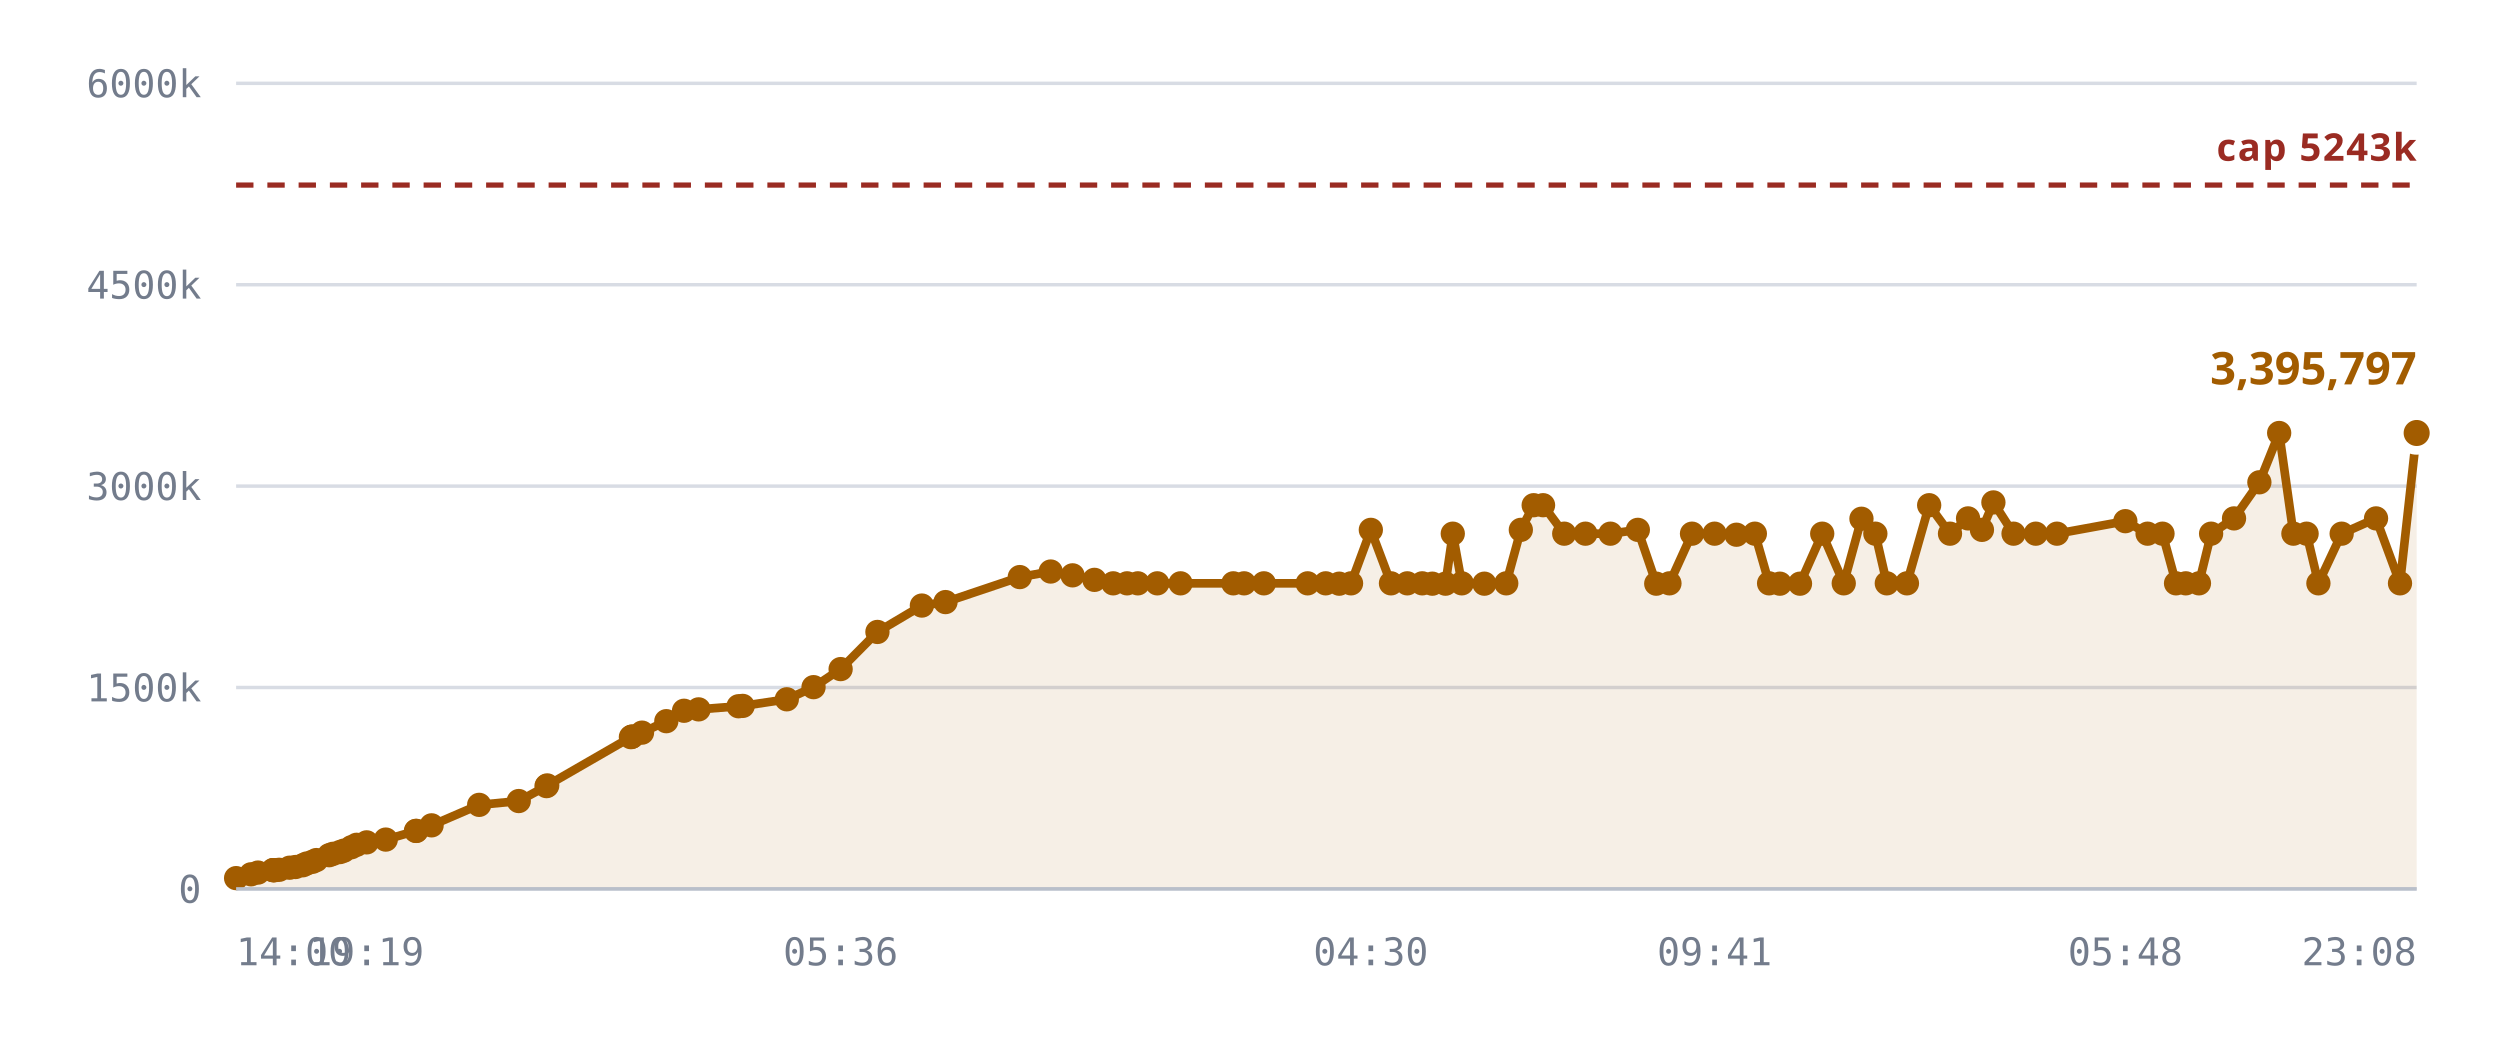
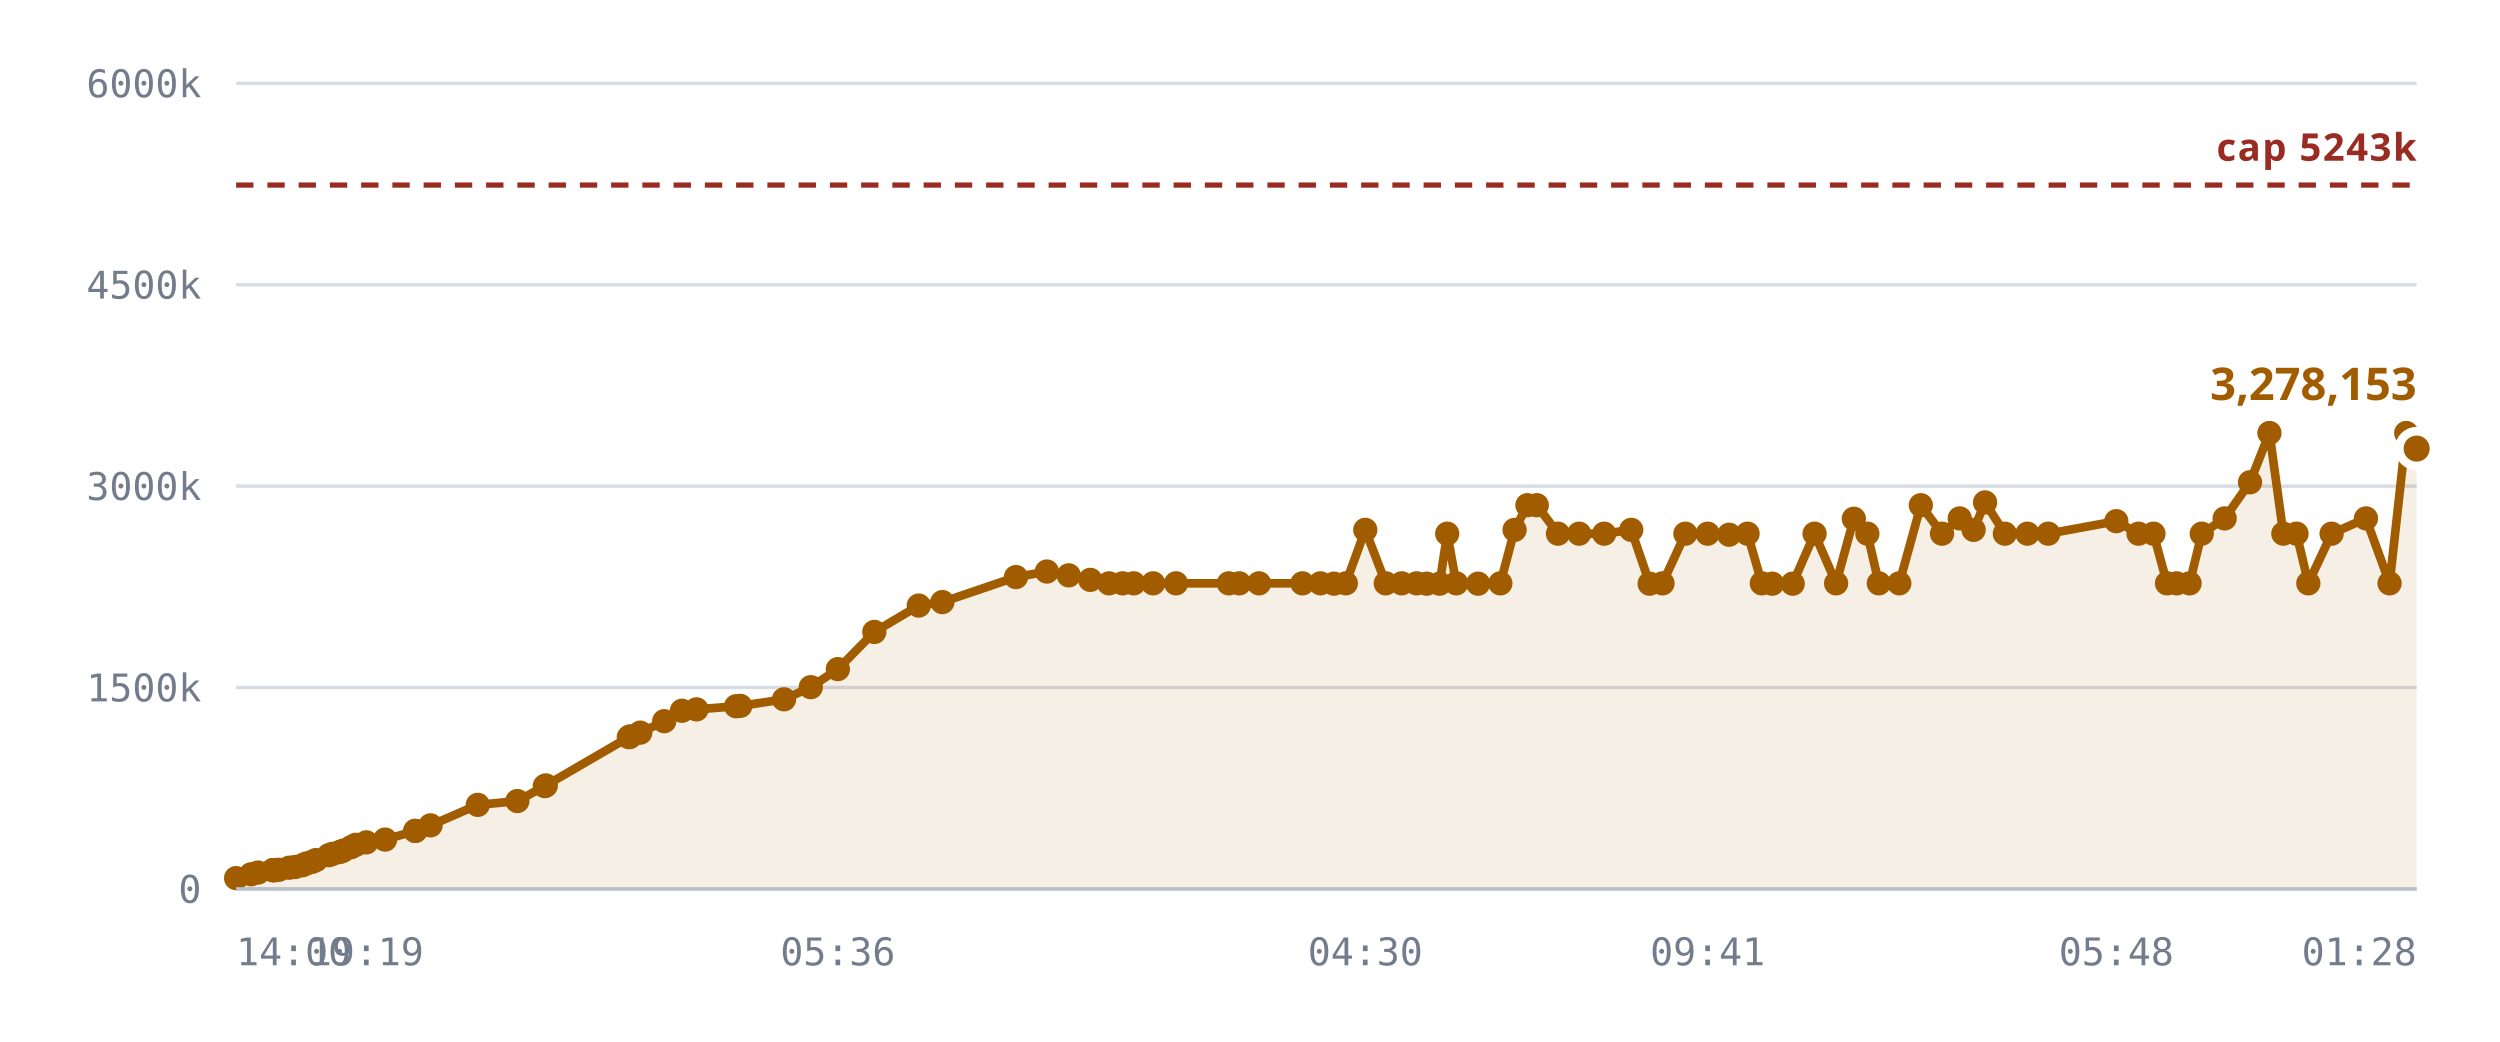
<svg xmlns="http://www.w3.org/2000/svg" viewBox="0 0 720 300" role="img" aria-label="Notes stored against the 5,242,880 cap">
  <style>
    .grid      { stroke: var(--chart-grid, #d8dce4); stroke-width: 1; }
    .cap       { stroke: var(--chart-cap, #9a2b22); stroke-width: 1.5; stroke-dasharray: 5 4; }
    .cap-label { fill: var(--chart-cap, #9a2b22); font: 600 11px Archivo, system-ui, sans-serif; letter-spacing: .04em; }
    .tick      { fill: var(--chart-muted, #737c8c); font: 500 11px "IBM Plex Mono", ui-monospace, monospace; }
    .tick-y    { text-anchor: end; }
    .tick-x    { text-anchor: middle; }
    .series    { fill: none; stroke: var(--chart-line, #a25c00); stroke-width: 2.5; stroke-linejoin: round; stroke-linecap: round; }
    .fill      { fill: var(--chart-fill, rgba(162,92,0,.10)); stroke: none; }
    .dot       { fill: var(--chart-line, #a25c00); }
    .dot-last  { stroke: var(--chart-bg, #fff); stroke-width: 2.5; }
    .end-label { fill: var(--chart-line, #a25c00); font: 700 13px Archivo, system-ui, sans-serif; }
    .axis      { stroke: var(--chart-axis, #b9bfca); stroke-width: 1; }
  </style>
  <line x1="68" y1="256.0" x2="696" y2="256.0" class="grid" />
  <text x="58" y="260.0" class="tick tick-y">0</text>
  <line x1="68" y1="198.0" x2="696" y2="198.0" class="grid" />
  <text x="58" y="202.0" class="tick tick-y">1500k</text>
  <line x1="68" y1="140.0" x2="696" y2="140.0" class="grid" />
  <text x="58" y="144.0" class="tick tick-y">3000k</text>
  <line x1="68" y1="82.0" x2="696" y2="82.0" class="grid" />
  <text x="58" y="86.0" class="tick tick-y">4500k</text>
  <line x1="68" y1="24.0" x2="696" y2="24.0" class="grid" />
  <text x="58" y="28.0" class="tick tick-y">6000k</text>
-   <path d="M68.0,252.9 L72.3,251.8 L74.3,251.3 L78.6,250.6 L78.8,250.6 L78.8,250.6 L79.2,250.6 L80.4,250.5 L83.4,249.9 L85.1,249.7 L87.2,249.2 L88.3,248.7 L90.0,248.2 L91.1,247.7 L94.8,246.3 L95.9,245.9 L97.9,245.4 L99.0,245.0 L101.2,244.0 L102.7,243.3 L105.6,242.6 L111.1,241.8 L119.8,239.3 L119.9,239.3 L124.3,237.7 L138.0,231.8 L149.4,230.7 L157.4,226.4 L157.6,226.2 L181.7,212.3 L181.9,212.2 L182.1,212.1 L184.9,211.0 L191.9,207.7 L197.0,204.7 L201.2,204.3 L212.7,203.4 L213.9,203.3 L226.6,201.4 L234.3,197.9 L242.1,192.7 L252.7,182.0 L265.5,174.4 L272.3,173.4 L293.7,166.2 L302.6,164.6 L308.9,165.7 L315.2,167.0 L320.6,168.0 L324.6,168.0 L327.7,168.0 L333.3,168.0 L340.0,168.0 L355.2,168.0 L358.3,168.0 L364.0,168.0 L376.6,168.0 L381.8,168.0 L385.7,168.1 L389.1,168.0 L394.8,152.6 L400.6,168.0 L405.3,168.0 L409.6,168.0 L412.5,168.1 L416.3,168.1 L418.4,153.7 L421.0,168.0 L427.5,168.1 L433.8,168.0 L438.0,152.6 L441.7,145.5 L444.4,145.5 L450.5,153.7 L456.6,153.7 L463.8,153.7 L471.7,152.6 L477.0,168.1 L480.8,168.0 L487.3,153.7 L493.8,153.7 L500.1,154.0 L505.4,153.7 L509.5,168.0 L512.6,168.1 L518.4,168.1 L524.8,153.7 L531.0,168.0 L536.1,149.4 L540.1,153.7 L543.4,168.0 L549.2,168.0 L555.6,145.5 L561.6,153.7 L566.8,149.3 L570.8,152.6 L574.1,144.7 L579.9,153.7 L586.3,153.7 L592.4,153.7 L612.1,150.1 L618.5,153.7 L622.8,153.7 L626.7,168.0 L629.5,168.0 L633.3,168.0 L636.8,153.7 L643.4,149.3 L650.7,138.9 L656.4,124.7 L660.5,153.7 L664.3,153.7 L667.7,168.0 L674.4,153.7 L684.3,149.3 L691.2,168.0 L696.0,124.7 L696.0,256.0 L68.0,256.0 Z" class="fill" />
+   <path d="M68.0,252.9 L72.3,251.8 L74.3,251.3 L78.6,250.6 L78.7,250.6 L78.8,250.6 L79.2,250.6 L80.3,250.5 L83.3,249.9 L85.0,249.7 L87.1,249.2 L88.2,248.7 L89.9,248.2 L91.0,247.7 L94.7,246.3 L95.8,245.9 L97.8,245.4 L98.8,245.0 L101.1,244.0 L102.5,243.3 L105.5,242.6 L110.9,241.8 L119.6,239.3 L119.6,239.3 L124.0,237.7 L137.6,231.8 L149.0,230.7 L156.9,226.4 L157.2,226.2 L181.1,212.3 L181.4,212.2 L181.5,212.1 L184.4,211.0 L191.3,207.7 L196.4,204.7 L200.6,204.3 L212.0,203.4 L213.2,203.3 L225.8,201.4 L233.5,197.9 L241.3,192.7 L251.8,182.0 L264.6,174.4 L271.4,173.4 L292.6,166.2 L301.5,164.6 L307.8,165.7 L314.0,167.0 L319.4,168.0 L323.3,168.0 L326.5,168.0 L332.1,168.0 L338.7,168.0 L353.9,168.0 L356.9,168.0 L362.6,168.0 L375.1,168.0 L380.3,168.0 L384.2,168.1 L387.6,168.0 L393.2,152.6 L399.1,168.0 L403.7,168.0 L408.0,168.0 L410.9,168.1 L414.6,168.1 L416.8,153.7 L419.4,168.0 L425.7,168.1 L432.1,168.0 L436.2,152.6 L439.9,145.5 L442.6,145.5 L448.7,153.7 L454.8,153.7 L462.0,153.7 L469.8,152.6 L475.1,168.1 L478.8,168.0 L485.4,153.7 L491.8,153.7 L498.0,154.0 L503.3,153.7 L507.4,168.0 L510.4,168.1 L516.3,168.1 L522.6,153.7 L528.8,168.0 L533.9,149.4 L537.8,153.7 L541.1,168.0 L547.0,168.0 L553.2,145.5 L559.3,153.7 L564.4,149.3 L568.4,152.6 L571.7,144.7 L577.4,153.7 L583.9,153.7 L589.9,153.7 L609.5,150.1 L615.9,153.7 L620.2,153.7 L624.1,168.0 L626.9,168.0 L630.6,168.0 L634.1,153.7 L640.7,149.3 L648.0,138.9 L653.6,124.7 L657.6,153.7 L661.4,153.7 L664.8,168.0 L671.5,153.7 L681.4,149.3 L688.2,168.0 L693.0,124.7 L696.0,129.2 L696.0,256.0 L68.0,256.0 Z" class="fill" />
  <line x1="68" y1="53.3" x2="696" y2="53.3" class="cap" />
  <text x="696" y="46.3" class="cap-label" text-anchor="end">cap 5243k</text>
-   <path d="M68.0,252.9 L72.3,251.8 L74.3,251.3 L78.6,250.6 L78.8,250.6 L78.8,250.6 L79.2,250.6 L80.4,250.5 L83.4,249.9 L85.1,249.7 L87.2,249.2 L88.3,248.7 L90.0,248.2 L91.1,247.7 L94.8,246.3 L95.9,245.9 L97.9,245.4 L99.0,245.0 L101.2,244.0 L102.7,243.3 L105.6,242.6 L111.1,241.8 L119.8,239.3 L119.9,239.3 L124.3,237.7 L138.0,231.8 L149.4,230.7 L157.4,226.4 L157.6,226.2 L181.7,212.3 L181.9,212.2 L182.1,212.1 L184.9,211.0 L191.9,207.7 L197.0,204.7 L201.2,204.3 L212.7,203.4 L213.9,203.3 L226.6,201.4 L234.3,197.9 L242.1,192.7 L252.7,182.0 L265.5,174.4 L272.3,173.4 L293.7,166.2 L302.6,164.6 L308.9,165.7 L315.2,167.0 L320.6,168.0 L324.6,168.0 L327.7,168.0 L333.3,168.0 L340.0,168.0 L355.2,168.0 L358.3,168.0 L364.0,168.0 L376.6,168.0 L381.8,168.0 L385.7,168.1 L389.1,168.0 L394.8,152.6 L400.6,168.0 L405.3,168.0 L409.6,168.0 L412.5,168.1 L416.3,168.1 L418.4,153.7 L421.0,168.0 L427.5,168.1 L433.8,168.0 L438.0,152.6 L441.7,145.5 L444.4,145.5 L450.5,153.7 L456.6,153.7 L463.8,153.7 L471.7,152.6 L477.0,168.1 L480.8,168.0 L487.3,153.7 L493.8,153.7 L500.1,154.0 L505.4,153.7 L509.5,168.0 L512.6,168.1 L518.4,168.1 L524.8,153.7 L531.0,168.0 L536.1,149.4 L540.1,153.7 L543.4,168.0 L549.2,168.0 L555.6,145.5 L561.6,153.7 L566.8,149.3 L570.8,152.6 L574.1,144.7 L579.9,153.7 L586.3,153.7 L592.4,153.7 L612.1,150.1 L618.5,153.7 L622.8,153.7 L626.7,168.0 L629.5,168.0 L633.3,168.0 L636.8,153.7 L643.4,149.3 L650.7,138.9 L656.4,124.7 L660.5,153.7 L664.3,153.7 L667.7,168.0 L674.4,153.7 L684.3,149.3 L691.2,168.0 L696.0,124.7" class="series" />
+   <path d="M68.0,252.9 L72.3,251.8 L74.3,251.3 L78.6,250.6 L78.7,250.6 L78.8,250.6 L79.2,250.6 L80.3,250.5 L83.3,249.9 L85.0,249.7 L87.1,249.2 L88.2,248.7 L89.9,248.2 L91.0,247.7 L94.7,246.3 L95.8,245.9 L97.8,245.4 L98.8,245.0 L101.1,244.0 L102.5,243.3 L105.5,242.6 L110.9,241.8 L119.6,239.3 L119.6,239.3 L124.0,237.7 L137.6,231.8 L149.0,230.7 L156.9,226.4 L157.2,226.2 L181.1,212.3 L181.4,212.2 L181.5,212.1 L184.4,211.0 L191.3,207.7 L196.4,204.7 L200.6,204.3 L212.0,203.4 L213.2,203.3 L225.8,201.4 L233.5,197.9 L241.3,192.7 L251.8,182.0 L264.6,174.4 L271.4,173.4 L292.6,166.2 L301.5,164.6 L307.8,165.7 L314.0,167.0 L319.4,168.0 L323.3,168.0 L326.5,168.0 L332.1,168.0 L338.7,168.0 L353.9,168.0 L356.9,168.0 L362.6,168.0 L375.1,168.0 L380.3,168.0 L384.2,168.1 L387.6,168.0 L393.2,152.6 L399.1,168.0 L403.7,168.0 L408.0,168.0 L410.9,168.1 L414.6,168.1 L416.8,153.7 L419.4,168.0 L425.7,168.1 L432.1,168.0 L436.2,152.6 L439.9,145.5 L442.6,145.5 L448.7,153.7 L454.8,153.7 L462.0,153.7 L469.8,152.6 L475.1,168.1 L478.8,168.0 L485.4,153.7 L491.8,153.7 L498.0,154.0 L503.3,153.7 L507.4,168.0 L510.4,168.1 L516.3,168.1 L522.6,153.7 L528.8,168.0 L533.9,149.4 L537.8,153.7 L541.1,168.0 L547.0,168.0 L553.2,145.5 L559.3,153.7 L564.4,149.3 L568.4,152.6 L571.7,144.7 L577.4,153.7 L583.9,153.7 L589.9,153.7 L609.5,150.1 L615.9,153.7 L620.2,153.7 L624.1,168.0 L626.9,168.0 L630.6,168.0 L634.1,153.7 L640.7,149.3 L648.0,138.9 L653.6,124.7 L657.6,153.7 L661.4,153.7 L664.8,168.0 L671.5,153.7 L681.4,149.3 L688.2,168.0 L693.0,124.7 L696.0,129.2" class="series" />
  <circle cx="68.0" cy="252.9" r="3.5" class="dot" />
  <circle cx="72.3" cy="251.8" r="3.5" class="dot" />
  <circle cx="74.3" cy="251.3" r="3.5" class="dot" />
  <circle cx="78.6" cy="250.6" r="3.5" class="dot" />
-   <circle cx="78.8" cy="250.6" r="3.5" class="dot" />
+   <circle cx="78.7" cy="250.6" r="3.5" class="dot" />
  <circle cx="78.8" cy="250.6" r="3.5" class="dot" />
  <circle cx="79.2" cy="250.6" r="3.5" class="dot" />
-   <circle cx="80.4" cy="250.5" r="3.5" class="dot" />
-   <circle cx="83.4" cy="249.9" r="3.5" class="dot" />
-   <circle cx="85.1" cy="249.7" r="3.5" class="dot" />
-   <circle cx="87.2" cy="249.2" r="3.5" class="dot" />
-   <circle cx="88.3" cy="248.7" r="3.5" class="dot" />
-   <circle cx="90.0" cy="248.2" r="3.5" class="dot" />
-   <circle cx="91.1" cy="247.7" r="3.5" class="dot" />
-   <circle cx="94.8" cy="246.3" r="3.5" class="dot" />
-   <circle cx="95.9" cy="245.9" r="3.5" class="dot" />
-   <circle cx="97.9" cy="245.4" r="3.5" class="dot" />
-   <circle cx="99.0" cy="245.0" r="3.5" class="dot" />
-   <circle cx="101.2" cy="244.0" r="3.5" class="dot" />
-   <circle cx="102.7" cy="243.3" r="3.5" class="dot" />
-   <circle cx="105.6" cy="242.6" r="3.5" class="dot" />
-   <circle cx="111.1" cy="241.8" r="3.5" class="dot" />
-   <circle cx="119.8" cy="239.3" r="3.5" class="dot" />
-   <circle cx="119.9" cy="239.3" r="3.5" class="dot" />
-   <circle cx="124.3" cy="237.7" r="3.5" class="dot" />
-   <circle cx="138.0" cy="231.8" r="3.5" class="dot" />
-   <circle cx="149.4" cy="230.7" r="3.5" class="dot" />
-   <circle cx="157.4" cy="226.4" r="3.5" class="dot" />
-   <circle cx="157.6" cy="226.2" r="3.5" class="dot" />
-   <circle cx="181.7" cy="212.3" r="3.5" class="dot" />
-   <circle cx="181.9" cy="212.2" r="3.5" class="dot" />
-   <circle cx="182.1" cy="212.1" r="3.5" class="dot" />
-   <circle cx="184.9" cy="211.0" r="3.5" class="dot" />
-   <circle cx="191.9" cy="207.7" r="3.5" class="dot" />
-   <circle cx="197.0" cy="204.7" r="3.5" class="dot" />
-   <circle cx="201.2" cy="204.3" r="3.5" class="dot" />
-   <circle cx="212.7" cy="203.4" r="3.5" class="dot" />
-   <circle cx="213.9" cy="203.3" r="3.5" class="dot" />
-   <circle cx="226.6" cy="201.4" r="3.5" class="dot" />
-   <circle cx="234.3" cy="197.9" r="3.5" class="dot" />
-   <circle cx="242.1" cy="192.7" r="3.5" class="dot" />
-   <circle cx="252.7" cy="182.0" r="3.5" class="dot" />
-   <circle cx="265.5" cy="174.4" r="3.5" class="dot" />
-   <circle cx="272.3" cy="173.4" r="3.5" class="dot" />
-   <circle cx="293.7" cy="166.2" r="3.5" class="dot" />
-   <circle cx="302.6" cy="164.6" r="3.5" class="dot" />
-   <circle cx="308.9" cy="165.7" r="3.5" class="dot" />
-   <circle cx="315.2" cy="167.0" r="3.5" class="dot" />
-   <circle cx="320.6" cy="168.0" r="3.5" class="dot" />
-   <circle cx="324.6" cy="168.0" r="3.5" class="dot" />
-   <circle cx="327.7" cy="168.0" r="3.5" class="dot" />
-   <circle cx="333.3" cy="168.0" r="3.5" class="dot" />
-   <circle cx="340.0" cy="168.0" r="3.5" class="dot" />
-   <circle cx="355.2" cy="168.0" r="3.5" class="dot" />
-   <circle cx="358.3" cy="168.0" r="3.5" class="dot" />
-   <circle cx="364.0" cy="168.0" r="3.5" class="dot" />
-   <circle cx="376.6" cy="168.0" r="3.5" class="dot" />
-   <circle cx="381.8" cy="168.0" r="3.5" class="dot" />
-   <circle cx="385.7" cy="168.1" r="3.5" class="dot" />
-   <circle cx="389.1" cy="168.0" r="3.5" class="dot" />
-   <circle cx="394.8" cy="152.6" r="3.5" class="dot" />
-   <circle cx="400.6" cy="168.0" r="3.5" class="dot" />
-   <circle cx="405.3" cy="168.0" r="3.5" class="dot" />
-   <circle cx="409.6" cy="168.0" r="3.5" class="dot" />
-   <circle cx="412.5" cy="168.1" r="3.5" class="dot" />
-   <circle cx="416.3" cy="168.1" r="3.5" class="dot" />
-   <circle cx="418.4" cy="153.7" r="3.5" class="dot" />
-   <circle cx="421.0" cy="168.0" r="3.5" class="dot" />
-   <circle cx="427.5" cy="168.1" r="3.5" class="dot" />
-   <circle cx="433.8" cy="168.0" r="3.5" class="dot" />
-   <circle cx="438.0" cy="152.6" r="3.5" class="dot" />
-   <circle cx="441.7" cy="145.5" r="3.5" class="dot" />
-   <circle cx="444.4" cy="145.5" r="3.5" class="dot" />
-   <circle cx="450.5" cy="153.7" r="3.5" class="dot" />
-   <circle cx="456.6" cy="153.7" r="3.5" class="dot" />
-   <circle cx="463.8" cy="153.7" r="3.5" class="dot" />
-   <circle cx="471.7" cy="152.6" r="3.5" class="dot" />
-   <circle cx="477.0" cy="168.1" r="3.5" class="dot" />
-   <circle cx="480.8" cy="168.0" r="3.5" class="dot" />
-   <circle cx="487.3" cy="153.7" r="3.5" class="dot" />
-   <circle cx="493.8" cy="153.7" r="3.5" class="dot" />
-   <circle cx="500.1" cy="154.0" r="3.5" class="dot" />
-   <circle cx="505.4" cy="153.7" r="3.5" class="dot" />
-   <circle cx="509.5" cy="168.0" r="3.5" class="dot" />
-   <circle cx="512.6" cy="168.1" r="3.5" class="dot" />
-   <circle cx="518.4" cy="168.1" r="3.5" class="dot" />
-   <circle cx="524.8" cy="153.7" r="3.5" class="dot" />
-   <circle cx="531.0" cy="168.0" r="3.5" class="dot" />
-   <circle cx="536.1" cy="149.4" r="3.5" class="dot" />
-   <circle cx="540.1" cy="153.7" r="3.5" class="dot" />
-   <circle cx="543.4" cy="168.0" r="3.5" class="dot" />
-   <circle cx="549.2" cy="168.0" r="3.5" class="dot" />
-   <circle cx="555.6" cy="145.5" r="3.5" class="dot" />
-   <circle cx="561.6" cy="153.7" r="3.5" class="dot" />
-   <circle cx="566.8" cy="149.3" r="3.5" class="dot" />
-   <circle cx="570.8" cy="152.6" r="3.5" class="dot" />
-   <circle cx="574.1" cy="144.7" r="3.5" class="dot" />
-   <circle cx="579.9" cy="153.7" r="3.5" class="dot" />
-   <circle cx="586.3" cy="153.7" r="3.5" class="dot" />
-   <circle cx="592.4" cy="153.7" r="3.5" class="dot" />
-   <circle cx="612.1" cy="150.1" r="3.5" class="dot" />
-   <circle cx="618.5" cy="153.7" r="3.5" class="dot" />
-   <circle cx="622.8" cy="153.7" r="3.5" class="dot" />
-   <circle cx="626.7" cy="168.0" r="3.5" class="dot" />
-   <circle cx="629.5" cy="168.0" r="3.5" class="dot" />
-   <circle cx="633.3" cy="168.0" r="3.5" class="dot" />
-   <circle cx="636.8" cy="153.7" r="3.5" class="dot" />
-   <circle cx="643.4" cy="149.3" r="3.5" class="dot" />
-   <circle cx="650.7" cy="138.9" r="3.5" class="dot" />
-   <circle cx="656.4" cy="124.7" r="3.5" class="dot" />
-   <circle cx="660.5" cy="153.7" r="3.5" class="dot" />
-   <circle cx="664.3" cy="153.7" r="3.5" class="dot" />
-   <circle cx="667.7" cy="168.0" r="3.5" class="dot" />
-   <circle cx="674.4" cy="153.7" r="3.5" class="dot" />
-   <circle cx="684.3" cy="149.3" r="3.5" class="dot" />
-   <circle cx="691.2" cy="168.0" r="3.5" class="dot" />
-   <circle cx="696.0" cy="124.7" r="5" class="dot dot-last" />
-   <text x="696.0" y="110.7" class="end-label" text-anchor="end">3,395,797</text>
+   <circle cx="80.3" cy="250.5" r="3.5" class="dot" />
+   <circle cx="83.3" cy="249.9" r="3.5" class="dot" />
+   <circle cx="85.0" cy="249.7" r="3.5" class="dot" />
+   <circle cx="87.1" cy="249.2" r="3.5" class="dot" />
+   <circle cx="88.2" cy="248.7" r="3.5" class="dot" />
+   <circle cx="89.9" cy="248.2" r="3.5" class="dot" />
+   <circle cx="91.0" cy="247.7" r="3.5" class="dot" />
+   <circle cx="94.7" cy="246.3" r="3.5" class="dot" />
+   <circle cx="95.8" cy="245.9" r="3.5" class="dot" />
+   <circle cx="97.8" cy="245.4" r="3.5" class="dot" />
+   <circle cx="98.8" cy="245.0" r="3.5" class="dot" />
+   <circle cx="101.1" cy="244.0" r="3.5" class="dot" />
+   <circle cx="102.5" cy="243.3" r="3.5" class="dot" />
+   <circle cx="105.5" cy="242.6" r="3.5" class="dot" />
+   <circle cx="110.9" cy="241.8" r="3.5" class="dot" />
+   <circle cx="119.6" cy="239.3" r="3.5" class="dot" />
+   <circle cx="119.6" cy="239.3" r="3.5" class="dot" />
+   <circle cx="124.0" cy="237.7" r="3.5" class="dot" />
+   <circle cx="137.6" cy="231.8" r="3.5" class="dot" />
+   <circle cx="149.0" cy="230.7" r="3.5" class="dot" />
+   <circle cx="156.9" cy="226.4" r="3.5" class="dot" />
+   <circle cx="157.2" cy="226.2" r="3.5" class="dot" />
+   <circle cx="181.1" cy="212.3" r="3.5" class="dot" />
+   <circle cx="181.4" cy="212.2" r="3.5" class="dot" />
+   <circle cx="181.5" cy="212.1" r="3.5" class="dot" />
+   <circle cx="184.4" cy="211.0" r="3.5" class="dot" />
+   <circle cx="191.3" cy="207.7" r="3.5" class="dot" />
+   <circle cx="196.4" cy="204.7" r="3.5" class="dot" />
+   <circle cx="200.6" cy="204.3" r="3.5" class="dot" />
+   <circle cx="212.0" cy="203.4" r="3.5" class="dot" />
+   <circle cx="213.2" cy="203.3" r="3.5" class="dot" />
+   <circle cx="225.8" cy="201.4" r="3.5" class="dot" />
+   <circle cx="233.5" cy="197.9" r="3.5" class="dot" />
+   <circle cx="241.3" cy="192.7" r="3.5" class="dot" />
+   <circle cx="251.8" cy="182.0" r="3.5" class="dot" />
+   <circle cx="264.6" cy="174.4" r="3.5" class="dot" />
+   <circle cx="271.4" cy="173.4" r="3.5" class="dot" />
+   <circle cx="292.6" cy="166.2" r="3.5" class="dot" />
+   <circle cx="301.5" cy="164.6" r="3.5" class="dot" />
+   <circle cx="307.8" cy="165.7" r="3.5" class="dot" />
+   <circle cx="314.0" cy="167.0" r="3.5" class="dot" />
+   <circle cx="319.4" cy="168.0" r="3.5" class="dot" />
+   <circle cx="323.3" cy="168.0" r="3.5" class="dot" />
+   <circle cx="326.5" cy="168.0" r="3.5" class="dot" />
+   <circle cx="332.1" cy="168.0" r="3.5" class="dot" />
+   <circle cx="338.7" cy="168.0" r="3.5" class="dot" />
+   <circle cx="353.9" cy="168.0" r="3.5" class="dot" />
+   <circle cx="356.9" cy="168.0" r="3.5" class="dot" />
+   <circle cx="362.6" cy="168.0" r="3.5" class="dot" />
+   <circle cx="375.1" cy="168.0" r="3.5" class="dot" />
+   <circle cx="380.3" cy="168.0" r="3.5" class="dot" />
+   <circle cx="384.2" cy="168.1" r="3.5" class="dot" />
+   <circle cx="387.6" cy="168.0" r="3.5" class="dot" />
+   <circle cx="393.2" cy="152.6" r="3.5" class="dot" />
+   <circle cx="399.1" cy="168.0" r="3.5" class="dot" />
+   <circle cx="403.7" cy="168.0" r="3.5" class="dot" />
+   <circle cx="408.0" cy="168.0" r="3.5" class="dot" />
+   <circle cx="410.9" cy="168.1" r="3.5" class="dot" />
+   <circle cx="414.6" cy="168.1" r="3.5" class="dot" />
+   <circle cx="416.8" cy="153.7" r="3.5" class="dot" />
+   <circle cx="419.4" cy="168.0" r="3.5" class="dot" />
+   <circle cx="425.7" cy="168.1" r="3.5" class="dot" />
+   <circle cx="432.1" cy="168.0" r="3.5" class="dot" />
+   <circle cx="436.2" cy="152.6" r="3.5" class="dot" />
+   <circle cx="439.9" cy="145.5" r="3.5" class="dot" />
+   <circle cx="442.6" cy="145.5" r="3.5" class="dot" />
+   <circle cx="448.7" cy="153.7" r="3.5" class="dot" />
+   <circle cx="454.8" cy="153.7" r="3.5" class="dot" />
+   <circle cx="462.0" cy="153.7" r="3.5" class="dot" />
+   <circle cx="469.8" cy="152.6" r="3.5" class="dot" />
+   <circle cx="475.1" cy="168.1" r="3.5" class="dot" />
+   <circle cx="478.8" cy="168.0" r="3.5" class="dot" />
+   <circle cx="485.4" cy="153.7" r="3.5" class="dot" />
+   <circle cx="491.8" cy="153.7" r="3.5" class="dot" />
+   <circle cx="498.0" cy="154.0" r="3.5" class="dot" />
+   <circle cx="503.3" cy="153.7" r="3.5" class="dot" />
+   <circle cx="507.4" cy="168.0" r="3.5" class="dot" />
+   <circle cx="510.4" cy="168.1" r="3.5" class="dot" />
+   <circle cx="516.3" cy="168.1" r="3.5" class="dot" />
+   <circle cx="522.6" cy="153.7" r="3.5" class="dot" />
+   <circle cx="528.8" cy="168.0" r="3.5" class="dot" />
+   <circle cx="533.9" cy="149.4" r="3.5" class="dot" />
+   <circle cx="537.8" cy="153.7" r="3.5" class="dot" />
+   <circle cx="541.1" cy="168.0" r="3.5" class="dot" />
+   <circle cx="547.0" cy="168.0" r="3.5" class="dot" />
+   <circle cx="553.2" cy="145.5" r="3.5" class="dot" />
+   <circle cx="559.3" cy="153.7" r="3.5" class="dot" />
+   <circle cx="564.4" cy="149.3" r="3.5" class="dot" />
+   <circle cx="568.4" cy="152.6" r="3.5" class="dot" />
+   <circle cx="571.7" cy="144.7" r="3.5" class="dot" />
+   <circle cx="577.4" cy="153.7" r="3.5" class="dot" />
+   <circle cx="583.9" cy="153.7" r="3.5" class="dot" />
+   <circle cx="589.9" cy="153.7" r="3.5" class="dot" />
+   <circle cx="609.5" cy="150.1" r="3.5" class="dot" />
+   <circle cx="615.9" cy="153.7" r="3.5" class="dot" />
+   <circle cx="620.2" cy="153.7" r="3.5" class="dot" />
+   <circle cx="624.1" cy="168.0" r="3.5" class="dot" />
+   <circle cx="626.9" cy="168.0" r="3.5" class="dot" />
+   <circle cx="630.6" cy="168.0" r="3.5" class="dot" />
+   <circle cx="634.1" cy="153.7" r="3.5" class="dot" />
+   <circle cx="640.7" cy="149.3" r="3.5" class="dot" />
+   <circle cx="648.0" cy="138.9" r="3.5" class="dot" />
+   <circle cx="653.6" cy="124.7" r="3.5" class="dot" />
+   <circle cx="657.6" cy="153.7" r="3.5" class="dot" />
+   <circle cx="661.4" cy="153.7" r="3.5" class="dot" />
+   <circle cx="664.8" cy="168.0" r="3.5" class="dot" />
+   <circle cx="671.5" cy="153.7" r="3.5" class="dot" />
+   <circle cx="681.4" cy="149.3" r="3.5" class="dot" />
+   <circle cx="688.2" cy="168.0" r="3.5" class="dot" />
+   <circle cx="693.0" cy="124.7" r="3.5" class="dot" />
+   <circle cx="696.0" cy="129.2" r="5" class="dot dot-last" />
+   <text x="696.0" y="115.2" class="end-label" text-anchor="end">3,278,153</text>
  <line x1="68" y1="256" x2="696" y2="256" class="axis" />
  <text x="68.0" y="278" class="tick" text-anchor="start">14:00</text>
-   <text x="105.6" y="278" class="tick" text-anchor="middle">19:19</text>
-   <text x="242.1" y="278" class="tick" text-anchor="middle">05:36</text>
-   <text x="394.8" y="278" class="tick" text-anchor="middle">04:30</text>
-   <text x="493.8" y="278" class="tick" text-anchor="middle">09:41</text>
-   <text x="612.1" y="278" class="tick" text-anchor="middle">05:48</text>
-   <text x="696.0" y="278" class="tick" text-anchor="end">23:08</text>
+   <text x="105.5" y="278" class="tick" text-anchor="middle">19:19</text>
+   <text x="241.3" y="278" class="tick" text-anchor="middle">05:36</text>
+   <text x="393.2" y="278" class="tick" text-anchor="middle">04:30</text>
+   <text x="491.8" y="278" class="tick" text-anchor="middle">09:41</text>
+   <text x="609.5" y="278" class="tick" text-anchor="middle">05:48</text>
+   <text x="696.0" y="278" class="tick" text-anchor="end">01:28</text>
</svg>
